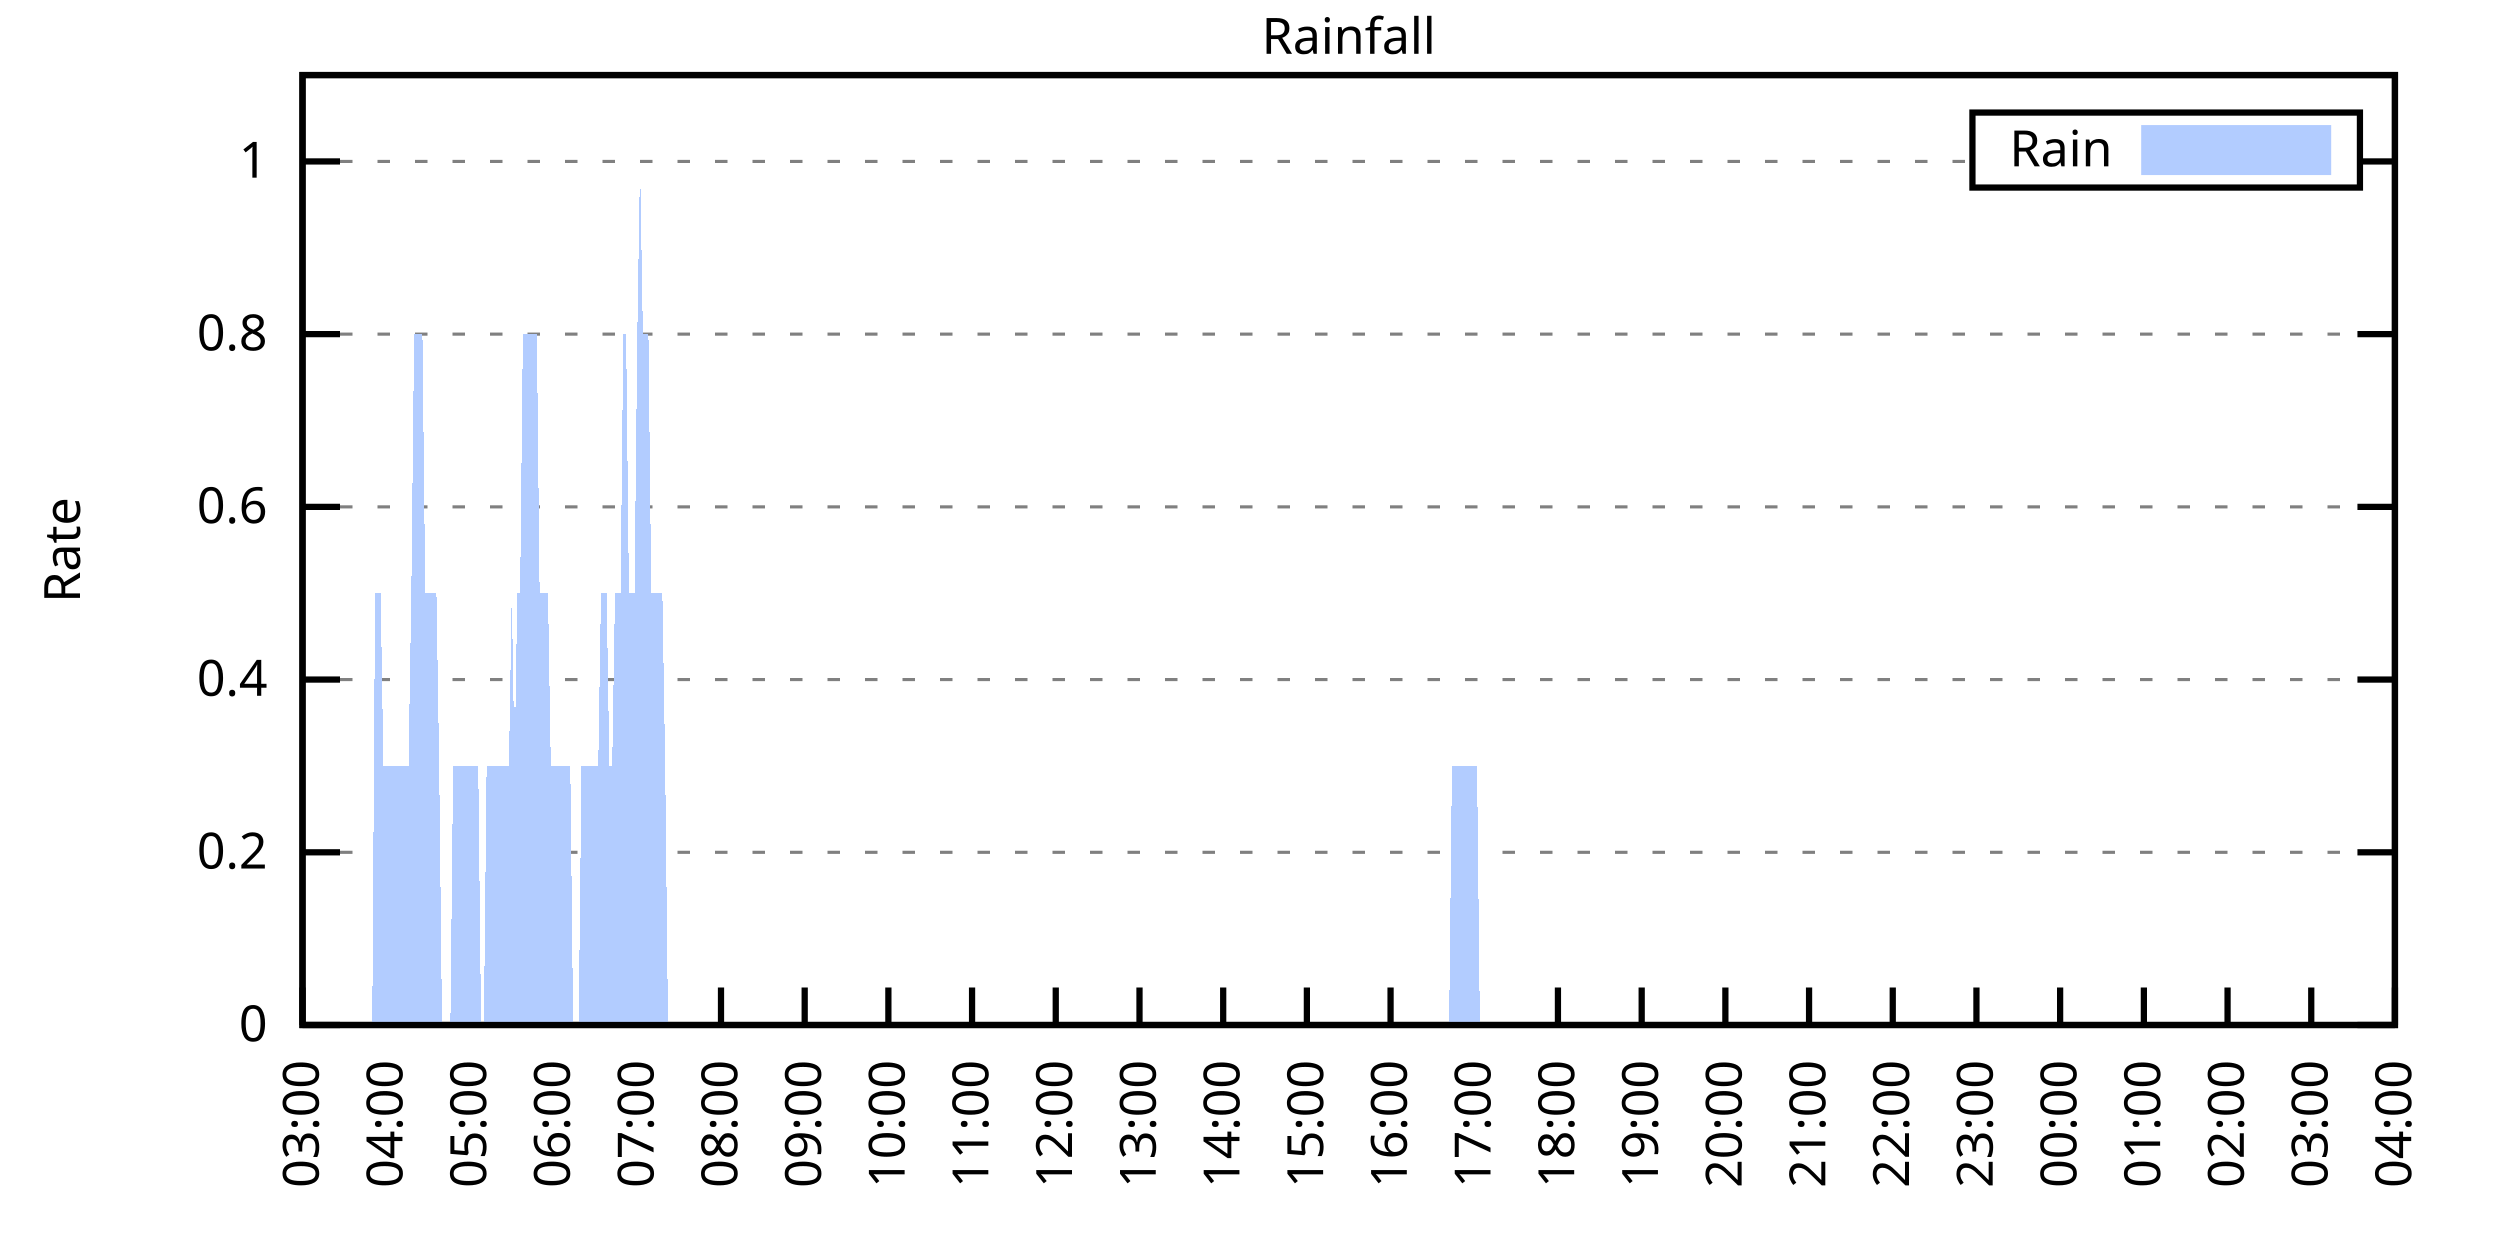
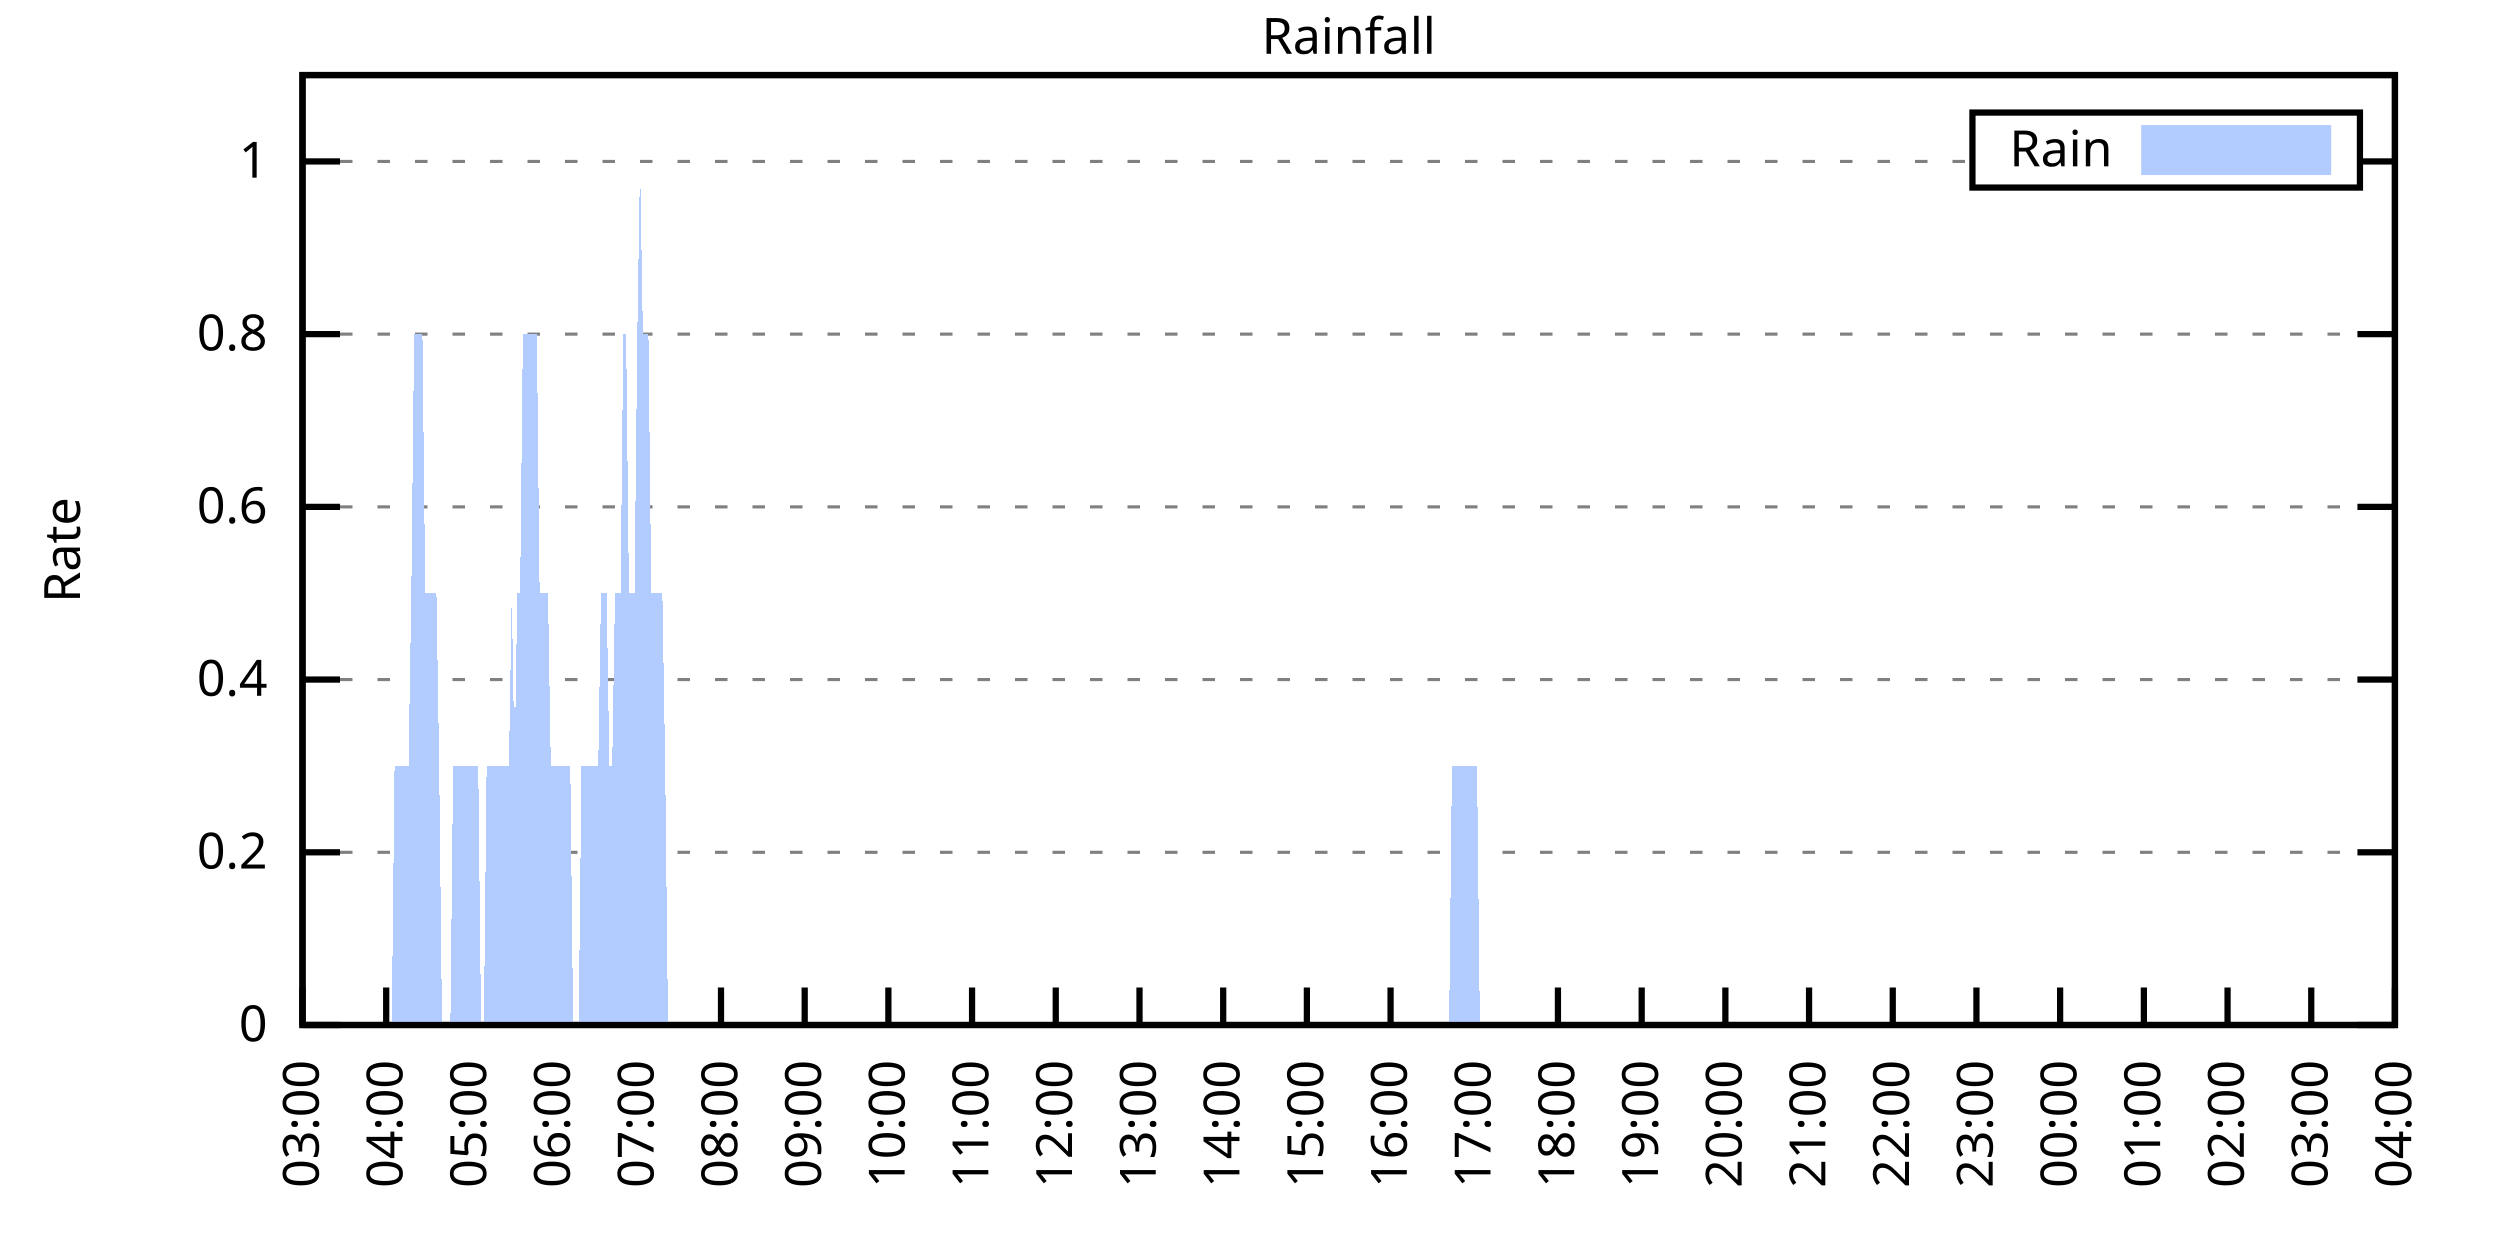
<svg xmlns="http://www.w3.org/2000/svg" xmlns:xlink="http://www.w3.org/1999/xlink" width="400" height="200" viewBox="0 0 400 200">
  <g id="gnuplot_canvas">
    <rect x="0" y="0" width="400" height="200" fill="none" />
    <defs>
      <circle id="gpDot" r="0.5" stroke-width="0.5" stroke="currentColor" />
      <path id="gpPt0" stroke-width="0.333" stroke="currentColor" d="M-1,0 h2 M0,-1 v2" />
      <path id="gpPt1" stroke-width="0.333" stroke="currentColor" d="M-1,-1 L1,1 M1,-1 L-1,1" />
      <path id="gpPt2" stroke-width="0.333" stroke="currentColor" d="M-1,0 L1,0 M0,-1 L0,1 M-1,-1 L1,1 M-1,1 L1,-1" />
      <rect id="gpPt3" stroke-width="0.333" stroke="currentColor" x="-1" y="-1" width="2" height="2" />
      <rect id="gpPt4" stroke-width="0.333" stroke="currentColor" fill="currentColor" x="-1" y="-1" width="2" height="2" />
      <circle id="gpPt5" stroke-width="0.333" stroke="currentColor" cx="0" cy="0" r="1" />
      <use xlink:href="#gpPt5" id="gpPt6" fill="currentColor" stroke="none" />
      <path id="gpPt7" stroke-width="0.333" stroke="currentColor" d="M0,-1.33 L-1.33,0.67 L1.33,0.67 z" />
      <use xlink:href="#gpPt7" id="gpPt8" fill="currentColor" stroke="none" />
      <use xlink:href="#gpPt7" id="gpPt9" stroke="currentColor" transform="rotate(180)" />
      <use xlink:href="#gpPt9" id="gpPt10" fill="currentColor" stroke="none" />
      <use xlink:href="#gpPt3" id="gpPt11" stroke="currentColor" transform="rotate(45)" />
      <use xlink:href="#gpPt11" id="gpPt12" fill="currentColor" stroke="none" />
      <path id="gpPt13" stroke-width="0.333" stroke="currentColor" d="M0,1.330 L1.265,0.411 L0.782,-1.067 L-0.782,-1.076 L-1.265,0.411 z" />
      <use xlink:href="#gpPt13" id="gpPt14" fill="currentColor" stroke="none" />
      <filter id="textbox" filterUnits="objectBoundingBox" x="0" y="0" height="1" width="1">
        <feFlood flood-color="white" flood-opacity="1" result="bgnd" />
        <feComposite in="SourceGraphic" in2="bgnd" operator="atop" />
      </filter>
      <filter id="greybox" filterUnits="objectBoundingBox" x="0" y="0" height="1" width="1">
        <feFlood flood-color="lightgrey" flood-opacity="1" result="grey" />
        <feComposite in="SourceGraphic" in2="grey" operator="atop" />
      </filter>
    </defs>
    <g fill="none" color="white" stroke="currentColor" stroke-width="1.00" stroke-linecap="butt" stroke-linejoin="miter">
</g>
    <g fill="none" color="black" stroke="currentColor" stroke-width="1.00" stroke-linecap="butt" stroke-linejoin="miter">
      <g stroke="none" shape-rendering="crispEdges">
        <polygon fill="rgb(255, 255, 255)" points="48.40,164.00 383.18,164.00 383.18,12.02 48.40,12.02 " />
      </g>
    </g>
    <g fill="none" color="black" stroke="currentColor" stroke-width="1.00" stroke-linecap="butt" stroke-linejoin="miter">
</g>
    <g fill="none" color="black" stroke="black" stroke-width="0.50" stroke-linecap="butt" stroke-linejoin="miter">
</g>
    <g fill="none" color="gray" stroke="currentColor" stroke-width="0.50" stroke-linecap="butt" stroke-linejoin="miter">
      <path stroke="gray" stroke-dasharray="2,4" class="gridline" d="M48.40,164.00 L383.19,164.00  " />
    </g>
    <g fill="none" color="gray" stroke="gray" stroke-width="1.00" stroke-linecap="butt" stroke-linejoin="miter">
</g>
    <g fill="none" color="black" stroke="currentColor" stroke-width="1.00" stroke-linecap="butt" stroke-linejoin="miter">
      <path stroke="black" d="M48.40,164.00 L54.40,164.00 M383.19,164.00 L377.19,164.00  " />
      <g transform="translate(42.80,166.60)" stroke="none" fill="black" font-family="Sans" font-size="8.00" text-anchor="end">
        <text>
          <tspan font-family="Sans"> 0</tspan>
        </text>
      </g>
    </g>
    <g fill="none" color="black" stroke="currentColor" stroke-width="1.00" stroke-linecap="butt" stroke-linejoin="miter">
</g>
    <g fill="none" color="black" stroke="black" stroke-width="0.50" stroke-linecap="butt" stroke-linejoin="miter">
</g>
    <g fill="none" color="gray" stroke="currentColor" stroke-width="0.50" stroke-linecap="butt" stroke-linejoin="miter">
      <path stroke="gray" stroke-dasharray="2,4" class="gridline" d="M48.40,136.37 L383.19,136.37  " />
    </g>
    <g fill="none" color="gray" stroke="gray" stroke-width="1.00" stroke-linecap="butt" stroke-linejoin="miter">
</g>
    <g fill="none" color="black" stroke="currentColor" stroke-width="1.00" stroke-linecap="butt" stroke-linejoin="miter">
      <path stroke="black" d="M48.40,136.37 L54.40,136.37 M383.19,136.37 L377.19,136.37  " />
      <g transform="translate(42.80,138.97)" stroke="none" fill="black" font-family="Sans" font-size="8.00" text-anchor="end">
        <text>
          <tspan font-family="Sans"> 0.2</tspan>
        </text>
      </g>
    </g>
    <g fill="none" color="black" stroke="currentColor" stroke-width="1.00" stroke-linecap="butt" stroke-linejoin="miter">
</g>
    <g fill="none" color="black" stroke="black" stroke-width="0.50" stroke-linecap="butt" stroke-linejoin="miter">
</g>
    <g fill="none" color="gray" stroke="currentColor" stroke-width="0.50" stroke-linecap="butt" stroke-linejoin="miter">
      <path stroke="gray" stroke-dasharray="2,4" class="gridline" d="M48.40,108.73 L383.19,108.73  " />
    </g>
    <g fill="none" color="gray" stroke="gray" stroke-width="1.00" stroke-linecap="butt" stroke-linejoin="miter">
</g>
    <g fill="none" color="black" stroke="currentColor" stroke-width="1.00" stroke-linecap="butt" stroke-linejoin="miter">
      <path stroke="black" d="M48.40,108.73 L54.40,108.73 M383.19,108.73 L377.19,108.73  " />
      <g transform="translate(42.80,111.33)" stroke="none" fill="black" font-family="Sans" font-size="8.00" text-anchor="end">
        <text>
          <tspan font-family="Sans"> 0.4</tspan>
        </text>
      </g>
    </g>
    <g fill="none" color="black" stroke="currentColor" stroke-width="1.00" stroke-linecap="butt" stroke-linejoin="miter">
</g>
    <g fill="none" color="black" stroke="black" stroke-width="0.50" stroke-linecap="butt" stroke-linejoin="miter">
</g>
    <g fill="none" color="gray" stroke="currentColor" stroke-width="0.50" stroke-linecap="butt" stroke-linejoin="miter">
      <path stroke="gray" stroke-dasharray="2,4" class="gridline" d="M48.40,81.10 L383.19,81.10  " />
    </g>
    <g fill="none" color="gray" stroke="gray" stroke-width="1.00" stroke-linecap="butt" stroke-linejoin="miter">
</g>
    <g fill="none" color="black" stroke="currentColor" stroke-width="1.00" stroke-linecap="butt" stroke-linejoin="miter">
      <path stroke="black" d="M48.40,81.10 L54.40,81.10 M383.19,81.10 L377.19,81.10  " />
      <g transform="translate(42.80,83.70)" stroke="none" fill="black" font-family="Sans" font-size="8.00" text-anchor="end">
        <text>
          <tspan font-family="Sans"> 0.6</tspan>
        </text>
      </g>
    </g>
    <g fill="none" color="black" stroke="currentColor" stroke-width="1.00" stroke-linecap="butt" stroke-linejoin="miter">
</g>
    <g fill="none" color="black" stroke="black" stroke-width="0.50" stroke-linecap="butt" stroke-linejoin="miter">
</g>
    <g fill="none" color="gray" stroke="currentColor" stroke-width="0.50" stroke-linecap="butt" stroke-linejoin="miter">
      <path stroke="gray" stroke-dasharray="2,4" class="gridline" d="M48.40,53.46 L383.19,53.46  " />
    </g>
    <g fill="none" color="gray" stroke="gray" stroke-width="1.00" stroke-linecap="butt" stroke-linejoin="miter">
</g>
    <g fill="none" color="black" stroke="currentColor" stroke-width="1.00" stroke-linecap="butt" stroke-linejoin="miter">
      <path stroke="black" d="M48.40,53.46 L54.40,53.46 M383.19,53.46 L377.19,53.46  " />
      <g transform="translate(42.80,56.06)" stroke="none" fill="black" font-family="Sans" font-size="8.00" text-anchor="end">
        <text>
          <tspan font-family="Sans"> 0.8</tspan>
        </text>
      </g>
    </g>
    <g fill="none" color="black" stroke="currentColor" stroke-width="1.00" stroke-linecap="butt" stroke-linejoin="miter">
</g>
    <g fill="none" color="black" stroke="black" stroke-width="0.50" stroke-linecap="butt" stroke-linejoin="miter">
</g>
    <g fill="none" color="gray" stroke="currentColor" stroke-width="0.50" stroke-linecap="butt" stroke-linejoin="miter">
      <path stroke="gray" stroke-dasharray="2,4" class="gridline" d="M48.40,25.83 L315.59,25.83 M377.59,25.83 L383.19,25.83  " />
    </g>
    <g fill="none" color="gray" stroke="gray" stroke-width="1.00" stroke-linecap="butt" stroke-linejoin="miter">
</g>
    <g fill="none" color="black" stroke="currentColor" stroke-width="1.00" stroke-linecap="butt" stroke-linejoin="miter">
      <path stroke="black" d="M48.40,25.83 L54.40,25.83 M383.19,25.83 L377.19,25.83  " />
      <g transform="translate(42.80,28.43)" stroke="none" fill="black" font-family="Sans" font-size="8.00" text-anchor="end">
        <text>
          <tspan font-family="Sans"> 1</tspan>
        </text>
      </g>
    </g>
    <g fill="none" color="black" stroke="currentColor" stroke-width="1.00" stroke-linecap="butt" stroke-linejoin="miter">
      <path stroke="black" d="M48.40,164.00 L48.40,158.00  " />
      <g transform="translate(51.00,169.60) rotate(270.00)" stroke="none" fill="black" font-family="Sans" font-size="8.00" text-anchor="end">
        <text>
          <tspan font-family="Sans">03:00</tspan>
        </text>
      </g>
    </g>
    <g fill="none" color="black" stroke="currentColor" stroke-width="1.00" stroke-linecap="butt" stroke-linejoin="miter">
      <path stroke="black" d="M61.79,164.00 L61.79,158.00  " />
      <g transform="translate(64.39,169.60) rotate(270.00)" stroke="none" fill="black" font-family="Sans" font-size="8.00" text-anchor="end">
        <text>
          <tspan font-family="Sans">04:00</tspan>
        </text>
      </g>
    </g>
    <g fill="none" color="black" stroke="currentColor" stroke-width="1.00" stroke-linecap="butt" stroke-linejoin="miter">
      <path stroke="black" d="M75.18,164.00 L75.18,158.00  " />
      <g transform="translate(77.78,169.60) rotate(270.00)" stroke="none" fill="black" font-family="Sans" font-size="8.00" text-anchor="end">
        <text>
          <tspan font-family="Sans">05:00</tspan>
        </text>
      </g>
    </g>
    <g fill="none" color="black" stroke="currentColor" stroke-width="1.00" stroke-linecap="butt" stroke-linejoin="miter">
      <path stroke="black" d="M88.57,164.00 L88.57,158.00  " />
      <g transform="translate(91.17,169.60) rotate(270.00)" stroke="none" fill="black" font-family="Sans" font-size="8.00" text-anchor="end">
        <text>
          <tspan font-family="Sans">06:00</tspan>
        </text>
      </g>
    </g>
    <g fill="none" color="black" stroke="currentColor" stroke-width="1.00" stroke-linecap="butt" stroke-linejoin="miter">
      <path stroke="black" d="M101.97,164.00 L101.97,158.00  " />
      <g transform="translate(104.57,169.60) rotate(270.00)" stroke="none" fill="black" font-family="Sans" font-size="8.00" text-anchor="end">
        <text>
          <tspan font-family="Sans">07:00</tspan>
        </text>
      </g>
    </g>
    <g fill="none" color="black" stroke="currentColor" stroke-width="1.00" stroke-linecap="butt" stroke-linejoin="miter">
      <path stroke="black" d="M115.36,164.00 L115.36,158.00  " />
      <g transform="translate(117.96,169.60) rotate(270.00)" stroke="none" fill="black" font-family="Sans" font-size="8.00" text-anchor="end">
        <text>
          <tspan font-family="Sans">08:00</tspan>
        </text>
      </g>
    </g>
    <g fill="none" color="black" stroke="currentColor" stroke-width="1.00" stroke-linecap="butt" stroke-linejoin="miter">
      <path stroke="black" d="M128.75,164.00 L128.75,158.00  " />
      <g transform="translate(131.35,169.60) rotate(270.00)" stroke="none" fill="black" font-family="Sans" font-size="8.00" text-anchor="end">
        <text>
          <tspan font-family="Sans">09:00</tspan>
        </text>
      </g>
    </g>
    <g fill="none" color="black" stroke="currentColor" stroke-width="1.00" stroke-linecap="butt" stroke-linejoin="miter">
      <path stroke="black" d="M142.14,164.00 L142.14,158.00  " />
      <g transform="translate(144.74,169.60) rotate(270.00)" stroke="none" fill="black" font-family="Sans" font-size="8.00" text-anchor="end">
        <text>
          <tspan font-family="Sans">10:00</tspan>
        </text>
      </g>
    </g>
    <g fill="none" color="black" stroke="currentColor" stroke-width="1.00" stroke-linecap="butt" stroke-linejoin="miter">
      <path stroke="black" d="M155.53,164.00 L155.53,158.00  " />
      <g transform="translate(158.13,169.60) rotate(270.00)" stroke="none" fill="black" font-family="Sans" font-size="8.00" text-anchor="end">
        <text>
          <tspan font-family="Sans">11:00</tspan>
        </text>
      </g>
    </g>
    <g fill="none" color="black" stroke="currentColor" stroke-width="1.00" stroke-linecap="butt" stroke-linejoin="miter">
      <path stroke="black" d="M168.92,164.00 L168.92,158.00  " />
      <g transform="translate(171.52,169.60) rotate(270.00)" stroke="none" fill="black" font-family="Sans" font-size="8.00" text-anchor="end">
        <text>
          <tspan font-family="Sans">12:00</tspan>
        </text>
      </g>
    </g>
    <g fill="none" color="black" stroke="currentColor" stroke-width="1.00" stroke-linecap="butt" stroke-linejoin="miter">
      <path stroke="black" d="M182.32,164.00 L182.32,158.00  " />
      <g transform="translate(184.92,169.60) rotate(270.00)" stroke="none" fill="black" font-family="Sans" font-size="8.00" text-anchor="end">
        <text>
          <tspan font-family="Sans">13:00</tspan>
        </text>
      </g>
    </g>
    <g fill="none" color="black" stroke="currentColor" stroke-width="1.00" stroke-linecap="butt" stroke-linejoin="miter">
      <path stroke="black" d="M195.71,164.00 L195.71,158.00  " />
      <g transform="translate(198.31,169.60) rotate(270.00)" stroke="none" fill="black" font-family="Sans" font-size="8.00" text-anchor="end">
        <text>
          <tspan font-family="Sans">14:00</tspan>
        </text>
      </g>
    </g>
    <g fill="none" color="black" stroke="currentColor" stroke-width="1.00" stroke-linecap="butt" stroke-linejoin="miter">
      <path stroke="black" d="M209.10,164.00 L209.10,158.00  " />
      <g transform="translate(211.70,169.60) rotate(270.00)" stroke="none" fill="black" font-family="Sans" font-size="8.00" text-anchor="end">
        <text>
          <tspan font-family="Sans">15:00</tspan>
        </text>
      </g>
    </g>
    <g fill="none" color="black" stroke="currentColor" stroke-width="1.00" stroke-linecap="butt" stroke-linejoin="miter">
      <path stroke="black" d="M222.49,164.00 L222.49,158.00  " />
      <g transform="translate(225.09,169.60) rotate(270.00)" stroke="none" fill="black" font-family="Sans" font-size="8.00" text-anchor="end">
        <text>
          <tspan font-family="Sans">16:00</tspan>
        </text>
      </g>
    </g>
    <g fill="none" color="black" stroke="currentColor" stroke-width="1.00" stroke-linecap="butt" stroke-linejoin="miter">
      <path stroke="black" d="M235.88,164.00 L235.88,158.00  " />
      <g transform="translate(238.48,169.60) rotate(270.00)" stroke="none" fill="black" font-family="Sans" font-size="8.00" text-anchor="end">
        <text>
          <tspan font-family="Sans">17:00</tspan>
        </text>
      </g>
    </g>
    <g fill="none" color="black" stroke="currentColor" stroke-width="1.00" stroke-linecap="butt" stroke-linejoin="miter">
      <path stroke="black" d="M249.27,164.00 L249.27,158.00  " />
      <g transform="translate(251.87,169.60) rotate(270.00)" stroke="none" fill="black" font-family="Sans" font-size="8.00" text-anchor="end">
        <text>
          <tspan font-family="Sans">18:00</tspan>
        </text>
      </g>
    </g>
    <g fill="none" color="black" stroke="currentColor" stroke-width="1.00" stroke-linecap="butt" stroke-linejoin="miter">
      <path stroke="black" d="M262.67,164.00 L262.67,158.00  " />
      <g transform="translate(265.27,169.60) rotate(270.00)" stroke="none" fill="black" font-family="Sans" font-size="8.00" text-anchor="end">
        <text>
          <tspan font-family="Sans">19:00</tspan>
        </text>
      </g>
    </g>
    <g fill="none" color="black" stroke="currentColor" stroke-width="1.00" stroke-linecap="butt" stroke-linejoin="miter">
      <path stroke="black" d="M276.06,164.00 L276.06,158.00  " />
      <g transform="translate(278.66,169.60) rotate(270.00)" stroke="none" fill="black" font-family="Sans" font-size="8.00" text-anchor="end">
        <text>
          <tspan font-family="Sans">20:00</tspan>
        </text>
      </g>
    </g>
    <g fill="none" color="black" stroke="currentColor" stroke-width="1.00" stroke-linecap="butt" stroke-linejoin="miter">
      <path stroke="black" d="M289.45,164.00 L289.45,158.00  " />
      <g transform="translate(292.05,169.60) rotate(270.00)" stroke="none" fill="black" font-family="Sans" font-size="8.00" text-anchor="end">
        <text>
          <tspan font-family="Sans">21:00</tspan>
        </text>
      </g>
    </g>
    <g fill="none" color="black" stroke="currentColor" stroke-width="1.00" stroke-linecap="butt" stroke-linejoin="miter">
      <path stroke="black" d="M302.84,164.00 L302.84,158.00  " />
      <g transform="translate(305.44,169.60) rotate(270.00)" stroke="none" fill="black" font-family="Sans" font-size="8.00" text-anchor="end">
        <text>
          <tspan font-family="Sans">22:00</tspan>
        </text>
      </g>
    </g>
    <g fill="none" color="black" stroke="currentColor" stroke-width="1.00" stroke-linecap="butt" stroke-linejoin="miter">
      <path stroke="black" d="M316.23,164.00 L316.23,158.00  " />
      <g transform="translate(318.83,169.60) rotate(270.00)" stroke="none" fill="black" font-family="Sans" font-size="8.00" text-anchor="end">
        <text>
          <tspan font-family="Sans">23:00</tspan>
        </text>
      </g>
    </g>
    <g fill="none" color="black" stroke="currentColor" stroke-width="1.00" stroke-linecap="butt" stroke-linejoin="miter">
      <path stroke="black" d="M329.62,164.00 L329.62,158.00  " />
      <g transform="translate(332.22,169.60) rotate(270.00)" stroke="none" fill="black" font-family="Sans" font-size="8.00" text-anchor="end">
        <text>
          <tspan font-family="Sans">00:00</tspan>
        </text>
      </g>
    </g>
    <g fill="none" color="black" stroke="currentColor" stroke-width="1.00" stroke-linecap="butt" stroke-linejoin="miter">
      <path stroke="black" d="M343.02,164.00 L343.02,158.00  " />
      <g transform="translate(345.62,169.60) rotate(270.00)" stroke="none" fill="black" font-family="Sans" font-size="8.00" text-anchor="end">
        <text>
          <tspan font-family="Sans">01:00</tspan>
        </text>
      </g>
    </g>
    <g fill="none" color="black" stroke="currentColor" stroke-width="1.00" stroke-linecap="butt" stroke-linejoin="miter">
      <path stroke="black" d="M356.41,164.00 L356.41,158.00  " />
      <g transform="translate(359.01,169.60) rotate(270.00)" stroke="none" fill="black" font-family="Sans" font-size="8.00" text-anchor="end">
        <text>
          <tspan font-family="Sans">02:00</tspan>
        </text>
      </g>
    </g>
    <g fill="none" color="black" stroke="currentColor" stroke-width="1.00" stroke-linecap="butt" stroke-linejoin="miter">
      <path stroke="black" d="M369.80,164.00 L369.80,158.00  " />
      <g transform="translate(372.40,169.60) rotate(270.00)" stroke="none" fill="black" font-family="Sans" font-size="8.00" text-anchor="end">
        <text>
          <tspan font-family="Sans">03:00</tspan>
        </text>
      </g>
    </g>
    <g fill="none" color="black" stroke="currentColor" stroke-width="1.00" stroke-linecap="butt" stroke-linejoin="miter">
      <path stroke="black" d="M383.19,164.00 L383.19,158.00  " />
      <g transform="translate(385.79,169.60) rotate(270.00)" stroke="none" fill="black" font-family="Sans" font-size="8.00" text-anchor="end">
        <text>
          <tspan font-family="Sans">04:00</tspan>
        </text>
      </g>
    </g>
    <g fill="none" color="black" stroke="currentColor" stroke-width="1.00" stroke-linecap="butt" stroke-linejoin="miter">
</g>
    <g fill="none" color="black" stroke="currentColor" stroke-width="1.00" stroke-linecap="butt" stroke-linejoin="miter">
      <path stroke="black" d="M48.40,12.01 L48.40,164.00 L383.19,164.00 L383.19,12.01 L48.40,12.01 Z  " />
    </g>
    <g fill="none" color="black" stroke="currentColor" stroke-width="1.00" stroke-linecap="butt" stroke-linejoin="miter">
</g>
    <g fill="none" color="black" stroke="currentColor" stroke-width="1.00" stroke-linecap="butt" stroke-linejoin="miter">
      <path stroke="black" d="M315.59,30.01 L315.59,18.01 L377.59,18.01 L377.59,30.01 L315.59,30.01 Z  " />
    </g>
    <g id="Rainfall_plot_1">
      <g fill="none" color="white" stroke="black" stroke-width="2.00" stroke-linecap="butt" stroke-linejoin="miter">
</g>
      <g fill="none" color="black" stroke="currentColor" stroke-width="2.00" stroke-linecap="butt" stroke-linejoin="miter">
        <g transform="translate(337.99,26.61)" stroke="none" fill="black" font-family="Sans" font-size="8.00" text-anchor="end">
          <text>
            <tspan font-family="Sans">Rain</tspan>
          </text>
        </g>
      </g>
      <g fill="none" color="black" stroke="currentColor" stroke-width="2.00" stroke-linecap="butt" stroke-linejoin="miter">
        <g stroke="none" shape-rendering="crispEdges">
          <polygon fill="rgb(178, 204, 255)" points="343.59,27.01 371.99,27.01 371.99,21.01 343.59,21.01 " />
        </g>
        <path stroke="rgb(178, 204, 255)" d="M343.59,27.01 L371.99,27.01 L371.99,21.01 L343.59,21.01 L343.59,27.01 Z  " />
      </g>
      <g fill="none" color="black" stroke="currentColor" stroke-width="2.00" stroke-linecap="butt" stroke-linejoin="miter">
        <g stroke="none" shape-rendering="crispEdges">
-           <polygon fill="rgb(178, 204, 255)" points="55.54,164.00 55.99,164.00 56.43,164.00 56.88,164.00 57.33,164.00 57.77,164.00 58.22,164.00 58.67,164.00 59.11,164.00 59.56,164.00 60.01,94.91 60.45,94.91 60.90,94.91 61.35,122.55 61.79,122.55 62.24,122.55 62.68,122.55 63.13,122.55 63.58,122.55 64.02,122.55 64.47,122.55 64.92,122.55 65.36,122.55 65.81,94.91 66.26,53.46 66.70,53.46 67.15,53.46 67.59,53.46 68.04,94.91 68.49,94.91 68.93,94.91 69.38,94.91 69.83,94.91 70.27,122.55 70.72,164.00 71.17,164.00 71.61,164.00 72.06,164.00 72.50,122.55 72.95,122.55 73.40,122.55 73.84,122.55 74.29,122.55 74.74,122.55 75.18,122.55 75.63,122.55 76.08,122.55 76.52,122.55 76.97,164.00 77.42,164.00 77.86,122.55 78.31,122.55 78.75,122.55 79.20,122.55 79.65,122.55 80.09,122.55 80.54,122.55 80.99,122.55 81.43,122.55 81.88,94.91 82.33,122.55 82.77,94.91 83.22,94.91 83.66,53.46 84.11,53.46 84.56,53.46 85.00,53.46 85.45,53.46 85.90,53.46 86.34,94.91 86.79,94.91 87.24,94.91 87.68,94.91 88.13,122.55 88.57,122.55 89.02,122.55 89.47,122.55 89.91,122.55 90.36,122.55 90.81,122.55 91.25,122.55 91.70,164.00 92.15,164.00 92.59,164.00 93.04,122.55 93.49,122.55 93.93,122.55 94.38,122.55 94.82,122.55 95.27,122.55 95.72,122.55 96.16,94.91 96.61,94.91 97.06,94.91 97.50,122.55 97.95,122.55 98.40,94.91 98.84,94.91 99.29,94.91 99.73,53.46 100.18,53.46 100.63,94.91 101.07,94.91 101.52,94.91 101.97,53.46 102.41,25.83 102.86,53.46 103.31,53.46 103.75,53.46 104.20,94.91 104.64,94.91 105.09,94.91 105.54,94.91 105.98,94.91 106.43,122.55 106.88,164.00 107.32,164.00 107.77,164.00 108.22,164.00 108.66,164.00 109.11,164.00 109.55,164.00 110.00,164.00 110.45,164.00 110.89,164.00 111.34,164.00 111.79,164.00 112.23,164.00 112.68,164.00 113.13,164.00 113.57,164.00 114.02,164.00 114.47,164.00 114.91,164.00 115.36,164.00 115.80,164.00 116.25,164.00 116.70,164.00 117.14,164.00 117.59,164.00 118.04,164.00 118.48,164.00 118.93,164.00 119.38,164.00 119.82,164.00 120.27,164.00 120.71,164.00 121.16,164.00 121.61,164.00 122.05,164.00 122.50,164.00 122.95,164.00 123.39,164.00 123.84,164.00 124.29,164.00 124.73,164.00 125.18,164.00 125.62,164.00 126.07,164.00 126.52,164.00 126.96,164.00 127.41,164.00 127.86,164.00 128.30,164.00 128.75,164.00 129.20,164.00 129.64,164.00 130.09,164.00 130.54,164.00 130.98,164.00 131.43,164.00 131.87,164.00 132.32,164.00 132.77,164.00 133.21,164.00 133.66,164.00 134.11,164.00 134.55,164.00 135.00,164.00 135.45,164.00 135.89,164.00 136.34,164.00 136.78,164.00 137.23,164.00 137.68,164.00 138.12,164.00 138.57,164.00 139.02,164.00 139.46,164.00 139.91,164.00 140.36,164.00 140.80,164.00 141.25,164.00 141.69,164.00 142.14,164.00 142.59,164.00 143.03,164.00 143.48,164.00 143.93,164.00 144.37,164.00 144.82,164.00 145.27,164.00 145.71,164.00 146.16,164.00 146.61,164.00 147.05,164.00 147.50,164.00 147.94,164.00 148.39,164.00 148.84,164.00 149.28,164.00 149.73,164.00 150.18,164.00 150.62,164.00 151.07,164.00 151.52,164.00 151.96,164.00 152.41,164.00 152.85,164.00 153.30,164.00 153.75,164.00 154.19,164.00 154.64,164.00 155.09,164.00 155.53,164.00 155.98,164.00 156.43,164.00 156.87,164.00 157.32,164.00 157.76,164.00 158.21,164.00 158.66,164.00 159.10,164.00 159.55,164.00 160.00,164.00 160.44,164.00 160.89,164.00 161.34,164.00 161.78,164.00 162.23,164.00 162.67,164.00 163.12,164.00 163.57,164.00 164.01,164.00 164.46,164.00 164.91,164.00 165.35,164.00 165.80,164.00 166.25,164.00 166.69,164.00 167.14,164.00 167.59,164.00 168.03,164.00 168.48,164.00 168.92,164.00 169.37,164.00 169.82,164.00 170.26,164.00 170.71,164.00 171.16,164.00 171.60,164.00 172.05,164.00 172.50,164.00 172.94,164.00 173.39,164.00 173.83,164.00 174.28,164.00 174.73,164.00 175.17,164.00 175.62,164.00 176.07,164.00 176.51,164.00 176.96,164.00 177.41,164.00 177.85,164.00 178.30,164.00 178.74,164.00 179.19,164.00 179.64,164.00 180.08,164.00 180.53,164.00 180.98,164.00 181.42,164.00 181.87,164.00 182.32,164.00 182.76,164.00 183.21,164.00 183.66,164.00 184.10,164.00 184.55,164.00 184.99,164.00 185.44,164.00 185.89,164.00 186.33,164.00 186.78,164.00 187.23,164.00 187.67,164.00 188.12,164.00 188.57,164.00 189.01,164.00 189.46,164.00 189.90,164.00 190.35,164.00 190.80,164.00 191.24,164.00 191.69,164.00 192.14,164.00 192.58,164.00 193.03,164.00 193.48,164.00 193.92,164.00 194.37,164.00 194.81,164.00 195.26,164.00 195.71,164.00 196.15,164.00 196.60,164.00 197.05,164.00 197.49,164.00 197.94,164.00 198.39,164.00 198.83,164.00 199.28,164.00 199.73,164.00 200.17,164.00 200.62,164.00 201.06,164.00 201.51,164.00 201.96,164.00 202.40,164.00 202.85,164.00 203.30,164.00 203.74,164.00 204.19,164.00 204.64,164.00 205.08,164.00 205.53,164.00 205.97,164.00 206.42,164.00 206.87,164.00 207.31,164.00 207.76,164.00 208.21,164.00 208.65,164.00 209.10,164.00 209.55,164.00 209.99,164.00 210.44,164.00 210.88,164.00 211.33,164.00 211.78,164.00 212.22,164.00 212.67,164.00 213.12,164.00 213.56,164.00 214.01,164.00 214.46,164.00 214.90,164.00 215.35,164.00 215.80,164.00 216.24,164.00 216.69,164.00 217.13,164.00 217.58,164.00 218.03,164.00 218.47,164.00 218.92,164.00 219.37,164.00 219.81,164.00 220.26,164.00 220.71,164.00 221.15,164.00 221.60,164.00 222.04,164.00 222.49,164.00 222.94,164.00 223.38,164.00 223.83,164.00 224.28,164.00 224.72,164.00 225.17,164.00 225.62,164.00 226.06,164.00 226.51,164.00 226.95,164.00 227.40,164.00 227.85,164.00 228.29,164.00 228.74,164.00 229.19,164.00 229.63,164.00 230.08,164.00 230.53,164.00 230.97,164.00 231.42,164.00 231.86,164.00 232.31,122.55 232.76,122.55 233.20,122.55 233.65,122.55 234.10,122.55 234.54,122.55 234.99,122.55 235.44,122.55 235.88,122.55 236.33,122.55 236.78,164.00 237.22,164.00 237.67,164.00 238.11,164.00 238.56,164.00 239.01,164.00 239.45,164.00 239.90,164.00 240.35,164.00 240.79,164.00 241.24,164.00 241.69,164.00 242.13,164.00 242.58,164.00 243.02,164.00 243.47,164.00 243.92,164.00 244.36,164.00 244.81,164.00 245.26,164.00 245.70,164.00 246.15,164.00 246.60,164.00 247.04,164.00 247.49,164.00 247.93,164.00 248.38,164.00 248.83,164.00 249.27,164.00 249.72,164.00 250.17,164.00 250.61,164.00 251.06,164.00 251.51,164.00 251.95,164.00 252.40,164.00 252.85,164.00 253.29,164.00 253.74,164.00 254.18,164.00 254.63,164.00 255.08,164.00 255.52,164.00 255.97,164.00 256.42,164.00 256.86,164.00 257.31,164.00 257.76,164.00 258.20,164.00 258.65,164.00 259.09,164.00 259.54,164.00 259.99,164.00 260.43,164.00 260.88,164.00 261.33,164.00 261.77,164.00 262.22,164.00 262.67,164.00 263.11,164.00 263.56,164.00 264.00,164.00 264.45,164.00 264.90,164.00 265.34,164.00 265.79,164.00 266.24,164.00 266.68,164.00 267.13,164.00 267.58,164.00 268.02,164.00 268.47,164.00 268.92,164.00 269.36,164.00 269.81,164.00 270.25,164.00 270.70,164.00 271.15,164.00 271.59,164.00 272.04,164.00 272.49,164.00 272.93,164.00 273.38,164.00 273.83,164.00 274.27,164.00 274.72,164.00 275.16,164.00 275.61,164.00 276.06,164.00 276.50,164.00 276.95,164.00 277.40,164.00 277.84,164.00 278.29,164.00 278.74,164.00 279.18,164.00 279.63,164.00 280.07,164.00 280.52,164.00 280.97,164.00 281.41,164.00 281.86,164.00 282.31,164.00 282.75,164.00 283.20,164.00 283.65,164.00 284.09,164.00 284.54,164.00 284.98,164.00 285.43,164.00 285.88,164.00 286.32,164.00 286.77,164.00 287.22,164.00 287.66,164.00 288.11,164.00 288.56,164.00 289.00,164.00 289.45,164.00 289.90,164.00 290.34,164.00 290.79,164.00 291.23,164.00 291.68,164.00 292.13,164.00 292.57,164.00 293.02,164.00 293.47,164.00 293.91,164.00 294.36,164.00 294.81,164.00 295.25,164.00 295.70,164.00 296.14,164.00 296.59,164.00 297.04,164.00 297.48,164.00 297.93,164.00 298.38,164.00 298.82,164.00 299.27,164.00 299.72,164.00 300.16,164.00 300.61,164.00 301.05,164.00 301.50,164.00 301.95,164.00 302.39,164.00 302.84,164.00 303.29,164.00 303.73,164.00 304.18,164.00 304.63,164.00 305.07,164.00 305.52,164.00 305.97,164.00 306.41,164.00 306.86,164.00 307.30,164.00 307.75,164.00 308.20,164.00 308.64,164.00 309.09,164.00 309.54,164.00 309.98,164.00 310.43,164.00 310.88,164.00 311.32,164.00 311.77,164.00 312.21,164.00 312.66,164.00 313.11,164.00 313.55,164.00 314.00,164.00 314.45,164.00 314.89,164.00 315.34,164.00 315.79,164.00 316.23,164.00 316.68,164.00 317.12,164.00 317.57,164.00 318.02,164.00 318.46,164.00 318.91,164.00 319.36,164.00 319.80,164.00 320.25,164.00 320.70,164.00 321.14,164.00 321.59,164.00 322.04,164.00 322.48,164.00 322.93,164.00 323.37,164.00 323.82,164.00 324.27,164.00 324.71,164.00 325.16,164.00 325.61,164.00 326.05,164.00 326.50,164.00 326.95,164.00 327.39,164.00 327.84,164.00 328.28,164.00 328.73,164.00 329.18,164.00 329.62,164.00 330.07,164.00 330.52,164.00 330.96,164.00 331.41,164.00 331.86,164.00 332.30,164.00 332.75,164.00 333.19,164.00 333.64,164.00 334.09,164.00 334.53,164.00 334.98,164.00 335.43,164.00 335.87,164.00 336.32,164.00 336.77,164.00 337.21,164.00 337.66,164.00 338.10,164.00 338.55,164.00 339.00,164.00 339.44,164.00 339.89,164.00 340.34,164.00 340.78,164.00 341.23,164.00 341.68,164.00 342.12,164.00 342.57,164.00 343.02,164.00 343.46,164.00 343.91,164.00 344.35,164.00 344.80,164.00 345.25,164.00 345.69,164.00 346.14,164.00 346.59,164.00 347.03,164.00 347.48,164.00 347.93,164.00 348.37,164.00 348.82,164.00 349.26,164.00 349.71,164.00 350.16,164.00 350.60,164.00 351.05,164.00 351.50,164.00 351.94,164.00 352.39,164.00 352.84,164.00 353.28,164.00 353.73,164.00 354.17,164.00 354.62,164.00 355.07,164.00 355.51,164.00 355.96,164.00 356.41,164.00 356.85,164.00 357.30,164.00 357.75,164.00 358.19,164.00 358.64,164.00 359.09,164.00 359.53,164.00 359.98,164.00 360.42,164.00 360.87,164.00 361.32,164.00 361.76,164.00 362.21,164.00 362.66,164.00 363.10,164.00 363.55,164.00 364.00,164.00 364.44,164.00 364.89,164.00 365.33,164.00 365.78,164.00 366.23,164.00 366.67,164.00 367.12,164.00 367.57,164.00 368.01,164.00 368.46,164.00 368.91,164.00 369.35,164.00 369.80,164.00 370.24,164.00 370.69,164.00 371.14,164.00 371.58,164.00 372.03,164.00 372.48,164.00 372.92,164.00 373.37,164.00 373.82,164.00 374.26,164.00 374.71,164.00 375.16,164.00 375.60,164.00 376.05,164.00 376.49,164.00 376.49,164.00 55.54,164.00 " />
+           <polygon fill="rgb(178, 204, 255)" points="58.67,164.00 59.11,164.00 59.56,164.00 60.01,164.00 60.45,164.00 60.90,164.00 61.35,164.00 61.79,164.00 62.24,164.00 62.68,164.00 63.13,122.55 63.58,122.55 64.02,122.55 64.47,122.55 64.92,122.55 65.36,122.55 65.81,94.91 66.26,53.46 66.70,53.46 67.15,53.46 67.59,53.46 68.04,94.91 68.49,94.91 68.93,94.91 69.38,94.91 69.83,94.91 70.27,122.55 70.72,164.00 71.17,164.00 71.61,164.00 72.06,164.00 72.50,122.55 72.95,122.55 73.40,122.55 73.84,122.55 74.29,122.55 74.74,122.55 75.18,122.55 75.63,122.55 76.08,122.55 76.52,122.55 76.97,164.00 77.42,164.00 77.86,122.55 78.31,122.55 78.75,122.55 79.20,122.55 79.65,122.55 80.09,122.55 80.54,122.55 80.99,122.55 81.43,122.55 81.88,94.91 82.33,122.55 82.77,94.91 83.22,94.91 83.66,53.46 84.11,53.46 84.56,53.46 85.00,53.46 85.45,53.46 85.90,53.46 86.34,94.91 86.79,94.91 87.24,94.91 87.68,94.91 88.13,122.55 88.57,122.55 89.02,122.55 89.47,122.55 89.91,122.55 90.36,122.55 90.81,122.55 91.25,122.55 91.70,164.00 92.15,164.00 92.59,164.00 93.04,122.55 93.49,122.55 93.93,122.55 94.38,122.55 94.82,122.55 95.27,122.55 95.72,122.55 96.16,94.91 96.61,94.91 97.06,94.91 97.50,122.55 97.95,122.55 98.40,94.91 98.84,94.91 99.29,94.91 99.73,53.46 100.18,53.46 100.63,94.91 101.07,94.91 101.52,94.91 101.97,53.46 102.41,25.83 102.86,53.46 103.31,53.46 103.75,53.46 104.20,94.91 104.64,94.91 105.09,94.91 105.54,94.91 105.98,94.91 106.43,122.55 106.88,164.00 107.32,164.00 107.77,164.00 108.22,164.00 108.66,164.00 109.11,164.00 109.55,164.00 110.00,164.00 110.45,164.00 110.89,164.00 111.34,164.00 111.79,164.00 112.23,164.00 112.68,164.00 113.13,164.00 113.57,164.00 114.02,164.00 114.47,164.00 114.91,164.00 115.36,164.00 115.80,164.00 116.25,164.00 116.70,164.00 117.14,164.00 117.59,164.00 118.04,164.00 118.48,164.00 118.93,164.00 119.38,164.00 119.82,164.00 120.27,164.00 120.71,164.00 121.16,164.00 121.61,164.00 122.05,164.00 122.50,164.00 122.95,164.00 123.39,164.00 123.84,164.00 124.29,164.00 124.73,164.00 125.18,164.00 125.62,164.00 126.07,164.00 126.52,164.00 126.96,164.00 127.41,164.00 127.86,164.00 128.30,164.00 128.75,164.00 129.20,164.00 129.64,164.00 130.09,164.00 130.54,164.00 130.98,164.00 131.43,164.00 131.87,164.00 132.32,164.00 132.77,164.00 133.21,164.00 133.66,164.00 134.11,164.00 134.55,164.00 135.00,164.00 135.45,164.00 135.89,164.00 136.34,164.00 136.78,164.00 137.23,164.00 137.68,164.00 138.12,164.00 138.57,164.00 139.02,164.00 139.46,164.00 139.91,164.00 140.36,164.00 140.80,164.00 141.25,164.00 141.69,164.00 142.14,164.00 142.59,164.00 143.03,164.00 143.48,164.00 143.93,164.00 144.37,164.00 144.82,164.00 145.27,164.00 145.71,164.00 146.16,164.00 146.61,164.00 147.05,164.00 147.50,164.00 147.94,164.00 148.39,164.00 148.84,164.00 149.28,164.00 149.73,164.00 150.18,164.00 150.62,164.00 151.07,164.00 151.52,164.00 151.96,164.00 152.41,164.00 152.85,164.00 153.30,164.00 153.75,164.00 154.19,164.00 154.64,164.00 155.09,164.00 155.53,164.00 155.98,164.00 156.43,164.00 156.87,164.00 157.32,164.00 157.76,164.00 158.21,164.00 158.66,164.00 159.10,164.00 159.55,164.00 160.00,164.00 160.44,164.00 160.89,164.00 161.34,164.00 161.78,164.00 162.23,164.00 162.67,164.00 163.12,164.00 163.57,164.00 164.01,164.00 164.46,164.00 164.91,164.00 165.35,164.00 165.80,164.00 166.25,164.00 166.69,164.00 167.14,164.00 167.59,164.00 168.03,164.00 168.48,164.00 168.92,164.00 169.37,164.00 169.82,164.00 170.26,164.00 170.71,164.00 171.16,164.00 171.60,164.00 172.05,164.00 172.50,164.00 172.94,164.00 173.39,164.00 173.83,164.00 174.28,164.00 174.73,164.00 175.17,164.00 175.62,164.00 176.07,164.00 176.51,164.00 176.96,164.00 177.41,164.00 177.85,164.00 178.30,164.00 178.74,164.00 179.19,164.00 179.64,164.00 180.08,164.00 180.53,164.00 180.98,164.00 181.42,164.00 181.87,164.00 182.32,164.00 182.76,164.00 183.21,164.00 183.66,164.00 184.10,164.00 184.55,164.00 184.99,164.00 185.44,164.00 185.89,164.00 186.33,164.00 186.78,164.00 187.23,164.00 187.67,164.00 188.12,164.00 188.57,164.00 189.01,164.00 189.46,164.00 189.90,164.00 190.35,164.00 190.80,164.00 191.24,164.00 191.69,164.00 192.14,164.00 192.58,164.00 193.03,164.00 193.48,164.00 193.92,164.00 194.37,164.00 194.81,164.00 195.26,164.00 195.71,164.00 196.15,164.00 196.60,164.00 197.05,164.00 197.49,164.00 197.94,164.00 198.39,164.00 198.83,164.00 199.28,164.00 199.73,164.00 200.17,164.00 200.62,164.00 201.06,164.00 201.51,164.00 201.96,164.00 202.40,164.00 202.85,164.00 203.30,164.00 203.74,164.00 204.19,164.00 204.64,164.00 205.08,164.00 205.53,164.00 205.97,164.00 206.42,164.00 206.87,164.00 207.31,164.00 207.76,164.00 208.21,164.00 208.65,164.00 209.10,164.00 209.55,164.00 209.99,164.00 210.44,164.00 210.88,164.00 211.33,164.00 211.78,164.00 212.22,164.00 212.67,164.00 213.12,164.00 213.56,164.00 214.01,164.00 214.46,164.00 214.90,164.00 215.35,164.00 215.80,164.00 216.24,164.00 216.69,164.00 217.13,164.00 217.58,164.00 218.03,164.00 218.47,164.00 218.92,164.00 219.37,164.00 219.81,164.00 220.26,164.00 220.71,164.00 221.15,164.00 221.60,164.00 222.04,164.00 222.49,164.00 222.94,164.00 223.38,164.00 223.83,164.00 224.28,164.00 224.72,164.00 225.17,164.00 225.62,164.00 226.06,164.00 226.51,164.00 226.95,164.00 227.40,164.00 227.85,164.00 228.29,164.00 228.74,164.00 229.19,164.00 229.63,164.00 230.08,164.00 230.53,164.00 230.97,164.00 231.42,164.00 231.86,164.00 232.31,122.55 232.76,122.55 233.20,122.55 233.65,122.55 234.10,122.55 234.54,122.55 234.99,122.55 235.44,122.55 235.88,122.55 236.33,122.55 236.78,164.00 237.22,164.00 237.67,164.00 238.11,164.00 238.56,164.00 239.01,164.00 239.45,164.00 239.90,164.00 240.35,164.00 240.79,164.00 241.24,164.00 241.69,164.00 242.13,164.00 242.58,164.00 243.02,164.00 243.47,164.00 243.92,164.00 244.36,164.00 244.81,164.00 245.26,164.00 245.70,164.00 246.15,164.00 246.60,164.00 247.04,164.00 247.49,164.00 247.93,164.00 248.38,164.00 248.83,164.00 249.27,164.00 249.72,164.00 250.17,164.00 250.61,164.00 251.06,164.00 251.51,164.00 251.95,164.00 252.40,164.00 252.85,164.00 253.29,164.00 253.74,164.00 254.18,164.00 254.63,164.00 255.08,164.00 255.52,164.00 255.97,164.00 256.42,164.00 256.86,164.00 257.31,164.00 257.76,164.00 258.20,164.00 258.65,164.00 259.09,164.00 259.54,164.00 259.99,164.00 260.43,164.00 260.88,164.00 261.33,164.00 261.77,164.00 262.22,164.00 262.67,164.00 263.11,164.00 263.56,164.00 264.00,164.00 264.45,164.00 264.90,164.00 265.34,164.00 265.79,164.00 266.24,164.00 266.68,164.00 267.13,164.00 267.58,164.00 268.02,164.00 268.47,164.00 268.92,164.00 269.36,164.00 269.81,164.00 270.25,164.00 270.70,164.00 271.15,164.00 271.59,164.00 272.04,164.00 272.49,164.00 272.93,164.00 273.38,164.00 273.83,164.00 274.27,164.00 274.72,164.00 275.16,164.00 275.61,164.00 276.06,164.00 276.50,164.00 276.95,164.00 277.40,164.00 277.84,164.00 278.29,164.00 278.74,164.00 279.18,164.00 279.63,164.00 280.07,164.00 280.52,164.00 280.97,164.00 281.41,164.00 281.86,164.00 282.31,164.00 282.75,164.00 283.20,164.00 283.65,164.00 284.09,164.00 284.54,164.00 284.98,164.00 285.43,164.00 285.88,164.00 286.32,164.00 286.77,164.00 287.22,164.00 287.66,164.00 288.11,164.00 288.56,164.00 289.00,164.00 289.45,164.00 289.90,164.00 290.34,164.00 290.79,164.00 291.23,164.00 291.68,164.00 292.13,164.00 292.57,164.00 293.02,164.00 293.47,164.00 293.91,164.00 294.36,164.00 294.81,164.00 295.25,164.00 295.70,164.00 296.14,164.00 296.59,164.00 297.04,164.00 297.48,164.00 297.93,164.00 298.38,164.00 298.82,164.00 299.27,164.00 299.72,164.00 300.16,164.00 300.61,164.00 301.05,164.00 301.50,164.00 301.95,164.00 302.39,164.00 302.84,164.00 303.29,164.00 303.73,164.00 304.18,164.00 304.63,164.00 305.07,164.00 305.52,164.00 305.97,164.00 306.41,164.00 306.86,164.00 307.30,164.00 307.75,164.00 308.20,164.00 308.64,164.00 309.09,164.00 309.54,164.00 309.98,164.00 310.43,164.00 310.88,164.00 311.32,164.00 311.77,164.00 312.21,164.00 312.66,164.00 313.11,164.00 313.55,164.00 314.00,164.00 314.45,164.00 314.89,164.00 315.34,164.00 315.79,164.00 316.23,164.00 316.68,164.00 317.12,164.00 317.57,164.00 318.02,164.00 318.46,164.00 318.91,164.00 319.36,164.00 319.80,164.00 320.25,164.00 320.70,164.00 321.14,164.00 321.59,164.00 322.04,164.00 322.48,164.00 322.93,164.00 323.37,164.00 323.82,164.00 324.27,164.00 324.71,164.00 325.16,164.00 325.61,164.00 326.05,164.00 326.50,164.00 326.95,164.00 327.39,164.00 327.84,164.00 328.28,164.00 328.73,164.00 329.18,164.00 329.62,164.00 330.07,164.00 330.52,164.00 330.96,164.00 331.41,164.00 331.86,164.00 332.30,164.00 332.75,164.00 333.19,164.00 333.64,164.00 334.09,164.00 334.53,164.00 334.98,164.00 335.43,164.00 335.87,164.00 336.32,164.00 336.77,164.00 337.21,164.00 337.66,164.00 338.10,164.00 338.55,164.00 339.00,164.00 339.44,164.00 339.89,164.00 340.34,164.00 340.78,164.00 341.23,164.00 341.68,164.00 342.12,164.00 342.57,164.00 343.02,164.00 343.46,164.00 343.91,164.00 344.35,164.00 344.80,164.00 345.25,164.00 345.69,164.00 346.14,164.00 346.59,164.00 347.03,164.00 347.48,164.00 347.93,164.00 348.37,164.00 348.82,164.00 349.26,164.00 349.71,164.00 350.16,164.00 350.60,164.00 351.05,164.00 351.50,164.00 351.94,164.00 352.39,164.00 352.84,164.00 353.28,164.00 353.73,164.00 354.17,164.00 354.62,164.00 355.07,164.00 355.51,164.00 355.96,164.00 356.41,164.00 356.85,164.00 357.30,164.00 357.75,164.00 358.19,164.00 358.64,164.00 359.09,164.00 359.53,164.00 359.98,164.00 360.42,164.00 360.87,164.00 361.32,164.00 361.76,164.00 362.21,164.00 362.66,164.00 363.10,164.00 363.55,164.00 364.00,164.00 364.44,164.00 364.89,164.00 365.33,164.00 365.78,164.00 366.23,164.00 366.67,164.00 367.12,164.00 367.57,164.00 368.01,164.00 368.46,164.00 368.91,164.00 369.35,164.00 369.80,164.00 370.24,164.00 370.69,164.00 371.14,164.00 371.58,164.00 372.03,164.00 372.48,164.00 372.92,164.00 373.37,164.00 373.82,164.00 374.26,164.00 374.71,164.00 375.16,164.00 375.60,164.00 376.05,164.00 376.49,164.00 376.94,164.00 377.39,164.00 377.83,164.00 378.28,164.00 378.73,164.00 379.17,164.00 379.62,164.00 379.62,164.00 58.67,164.00 " />
        </g>
      </g>
    </g>
    <g fill="none" color="black" stroke="currentColor" stroke-width="2.00" stroke-linecap="butt" stroke-linejoin="miter">
</g>
    <g fill="none" color="black" stroke="black" stroke-width="1.00" stroke-linecap="butt" stroke-linejoin="miter">
</g>
    <g fill="none" color="black" stroke="currentColor" stroke-width="1.00" stroke-linecap="butt" stroke-linejoin="miter">
      <path stroke="black" d="M48.40,12.01 L48.40,164.00 L383.19,164.00 L383.19,12.01 L48.40,12.01 Z  " />
      <g transform="translate(12.80,88.01) rotate(270.00)" stroke="none" fill="black" font-family="Sans" font-size="8.00" text-anchor="middle">
        <text>
          <tspan font-family="Sans">Rate</tspan>
        </text>
      </g>
    </g>
    <g fill="none" color="black" stroke="currentColor" stroke-width="1.00" stroke-linecap="butt" stroke-linejoin="miter">
</g>
    <g fill="none" color="black" stroke="currentColor" stroke-width="1.00" stroke-linecap="butt" stroke-linejoin="miter">
      <g transform="translate(215.79,8.61)" stroke="none" fill="black" font-family="Sans" font-size="8.00" text-anchor="middle">
        <text>
          <tspan font-family="Sans">Rainfall</tspan>
        </text>
      </g>
    </g>
    <g fill="none" color="black" stroke="currentColor" stroke-width="1.00" stroke-linecap="butt" stroke-linejoin="miter">
</g>
  </g>
</svg>
